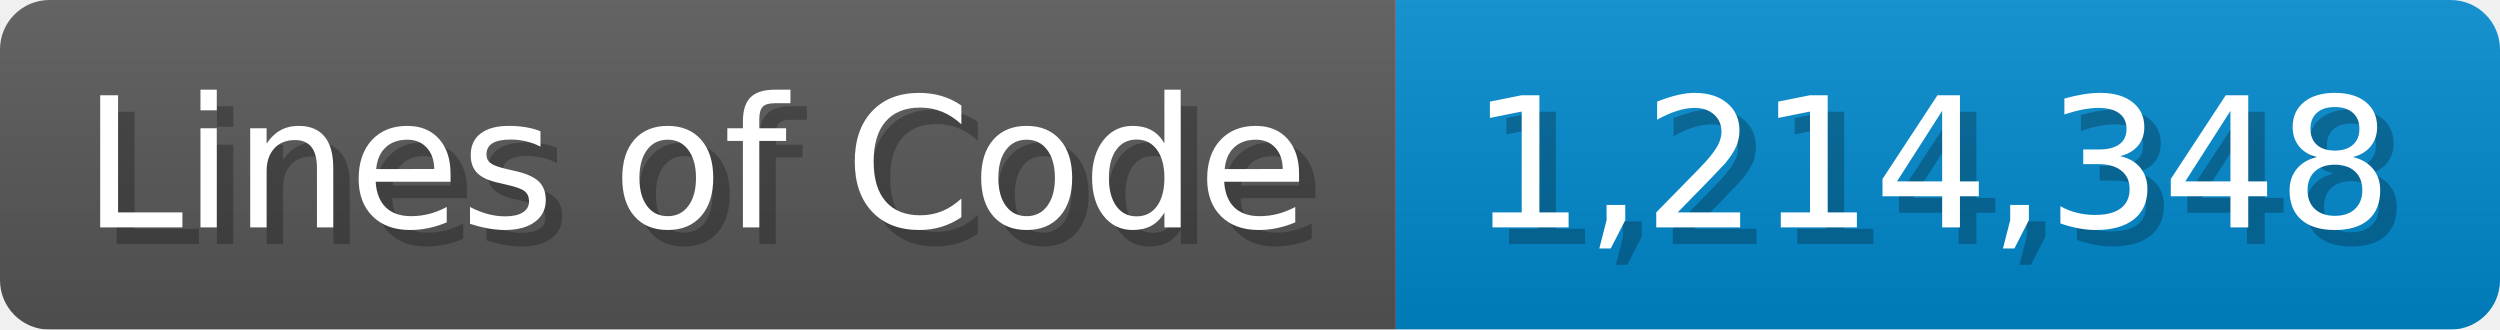
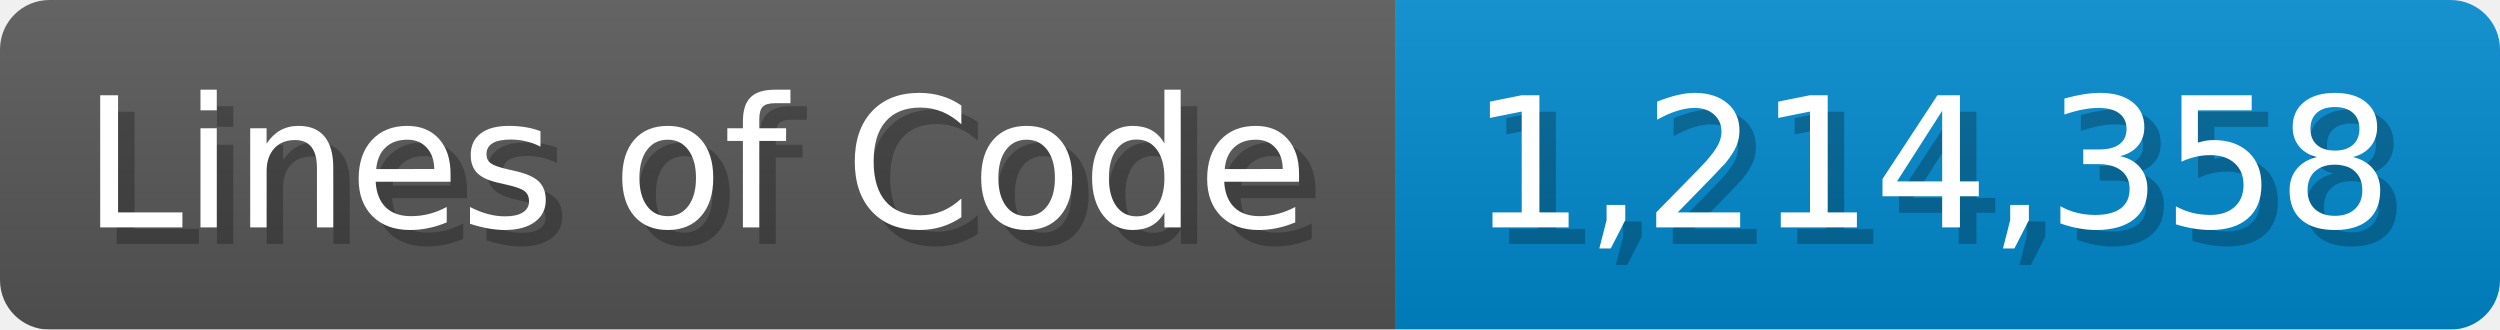
<svg xmlns="http://www.w3.org/2000/svg" width="151.7" height="20" viewBox="0 0 1517 200">
  <linearGradient id="a" x2="0" y2="100%">
    <stop offset="0" stop-opacity=".1" stop-color="#EEE" />
    <stop offset="1" stop-opacity=".1" />
  </linearGradient>
  <mask id="m">
    <rect width="1517" height="200" rx="30" fill="#FFF" />
  </mask>
  <g mask="url(#m)">
    <rect width="847" height="200" fill="#555" />
    <rect width="670" height="200" fill="#08C" x="847" />
    <rect width="1517" height="200" fill="url(#a)" />
  </g>
  <g fill="#fff" text-anchor="start" font-family="Verdana,DejaVu Sans,sans-serif" font-size="110">
    <text x="60" y="148" textLength="747" fill="#000" opacity="0.25">Lines of Code</text>
    <text x="50" y="138" textLength="747">Lines of Code</text>
-     <text x="902" y="148" textLength="570" fill="#000" opacity="0.25">1,214,348</text>
-     <text x="892" y="138" textLength="570">1,214,348</text>
+     <text x="902" y="148" textLength="570" fill="#000" opacity="0.25">1,214,358</text>
+     <text x="892" y="138" textLength="570">1,214,358</text>
  </g>
</svg>
